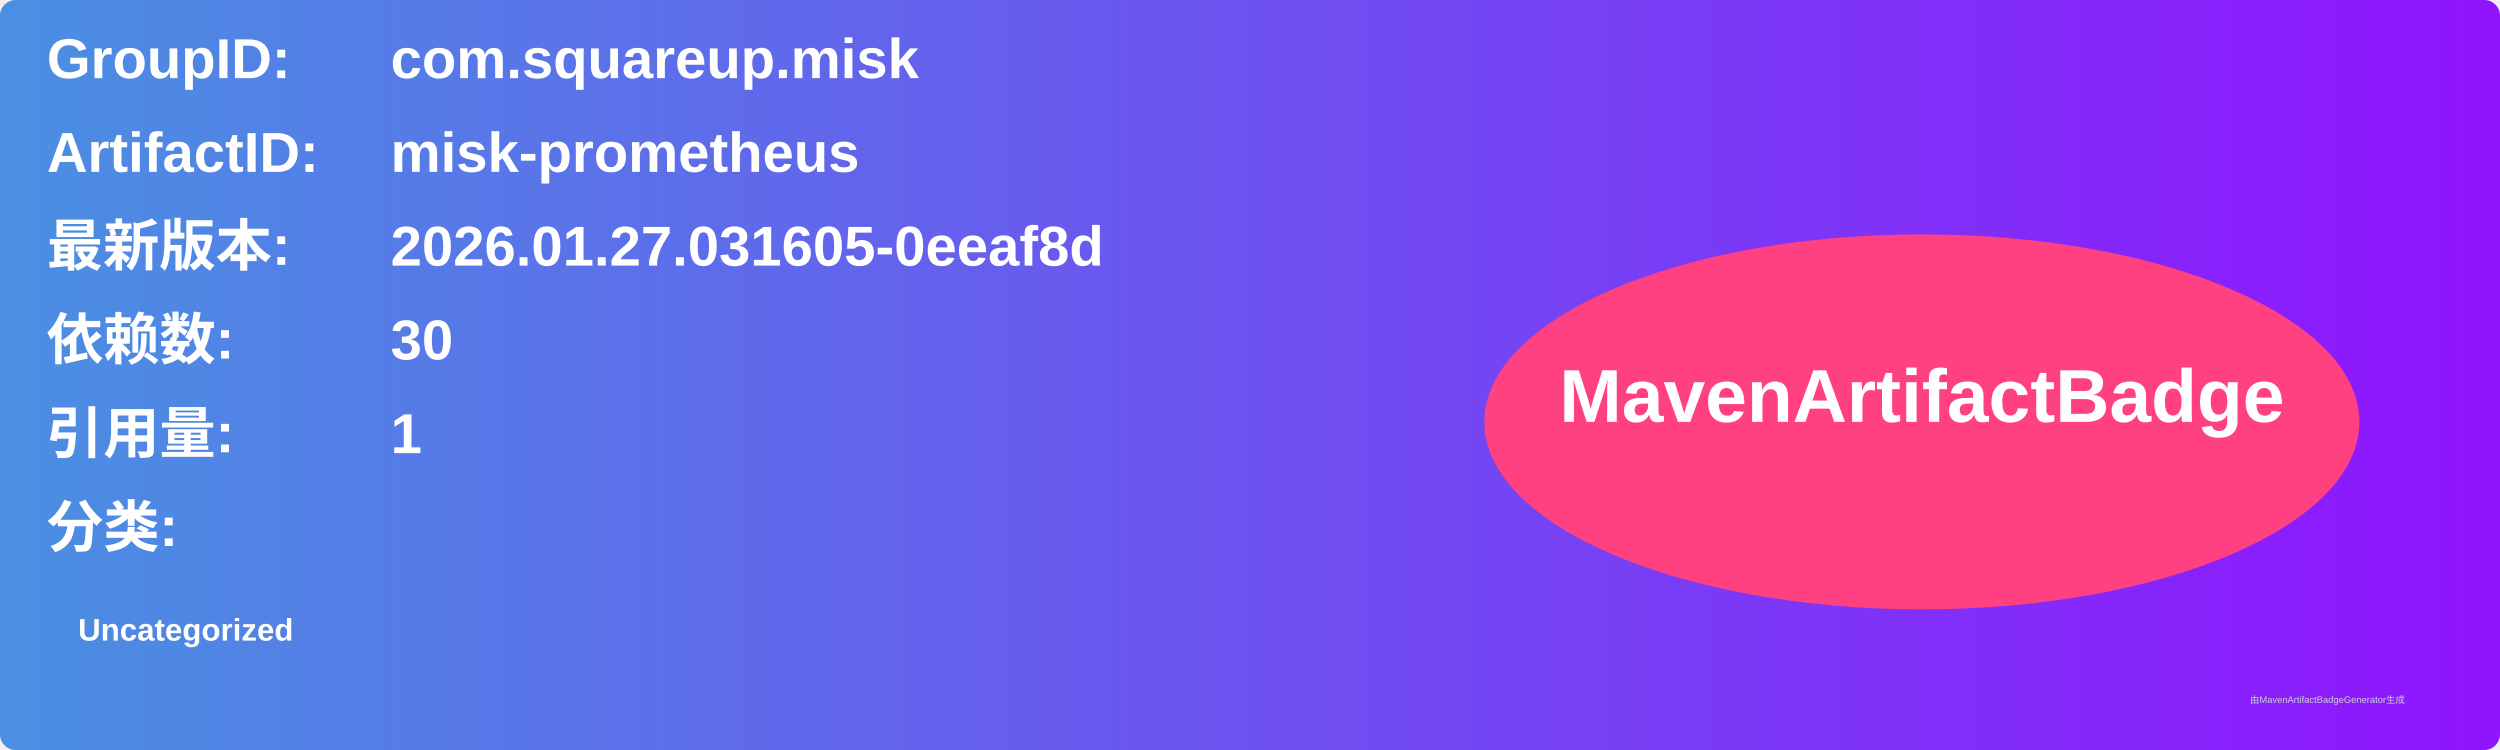
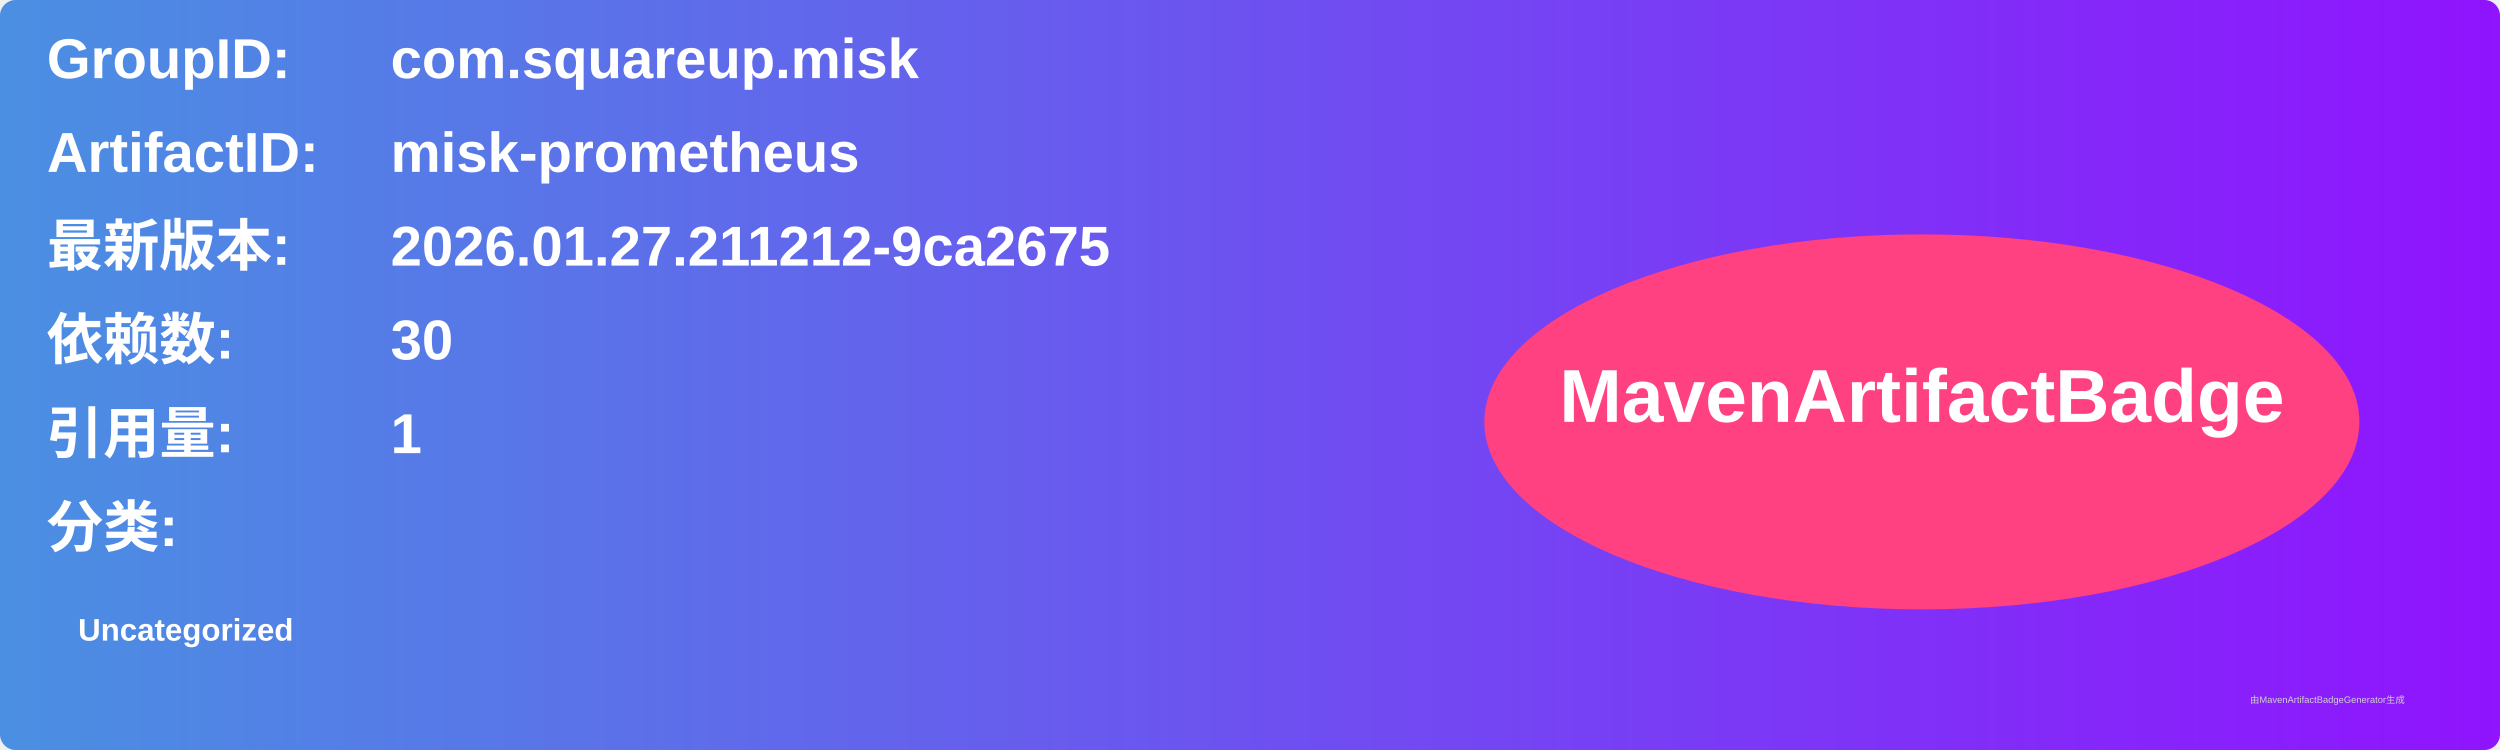
<svg xmlns="http://www.w3.org/2000/svg" width="800" height="240" viewBox="0 0 800 240">
  <linearGradient id="grad" x1="0%" y1="0%" x2="100%" y2="0%">
    <stop offset="0%" stop-color="#4a90e2" />
    <stop offset="100%" stop-color="#9013fe" />
  </linearGradient>
  <rect width="100%" height="100%" rx="5" ry="5" fill="url(#grad)" />
  <g transform="translate(15, 15)">
    <text x="0" y="10" font-family="Arial" font-size="18" fill="white" font-weight="bold" width="260">GroupID:</text>
    <text x="110" y="10" font-family="Arial" font-size="18" fill="white" font-weight="bold" width="460">com.squareup.misk</text>
    <text x="0" y="40" font-family="Arial" font-size="18" fill="white" font-weight="bold" width="260">ArtifactID:</text>
    <text x="110" y="40" font-family="Arial" font-size="18" fill="white" font-weight="bold" width="460">misk-prometheus</text>
    <text x="0" y="70" font-family="Arial" font-size="18" fill="white" font-weight="bold">最新版本:</text>
    <text x="110" y="70" font-family="Arial" font-size="18" fill="white" font-weight="bold">
-       <tspan font-weight="bold">2026.01.27.031605-0eeaf8d</tspan>
+       <tspan font-weight="bold">2026.01.27.211212-9ca2675</tspan>
    </text>
    <text x="0" y="100" font-family="Arial" font-size="18" fill="white" font-weight="bold">依赖数: </text>
    <text x="110" y="100" font-family="Arial" font-size="18" fill="white">
      <tspan font-weight="bold">30</tspan>
    </text>
    <text x="0" y="130" font-family="Arial" font-size="18" fill="white" font-weight="bold">引用量: </text>
    <text x="110" y="130" font-family="Arial" font-size="18" fill="white">
      <tspan font-weight="bold">1</tspan>
    </text>
    <text x="0" y="160" font-family="Arial" font-size="18" fill="white" font-weight="bold">分类:</text>
    <text x="10" y="190" font-family="Arial" font-size="10" fill="white">
      <tspan font-weight="bold">Uncategorized</tspan>
    </text>
    <ellipse cx="600" cy="120" rx="140" ry="60" fill="#ff4081" />
    <text x="600" y="120" text-anchor="middle" font-family="Arial" font-size="24" fill="white" font-weight="bold">MavenArtifactBadge</text>
  </g>
  <text x="720" y="225" font-family="Arial" font-size="3" fill="#d0d0d0">由MavenArtifactBadgeGenerator生成</text>
</svg>
